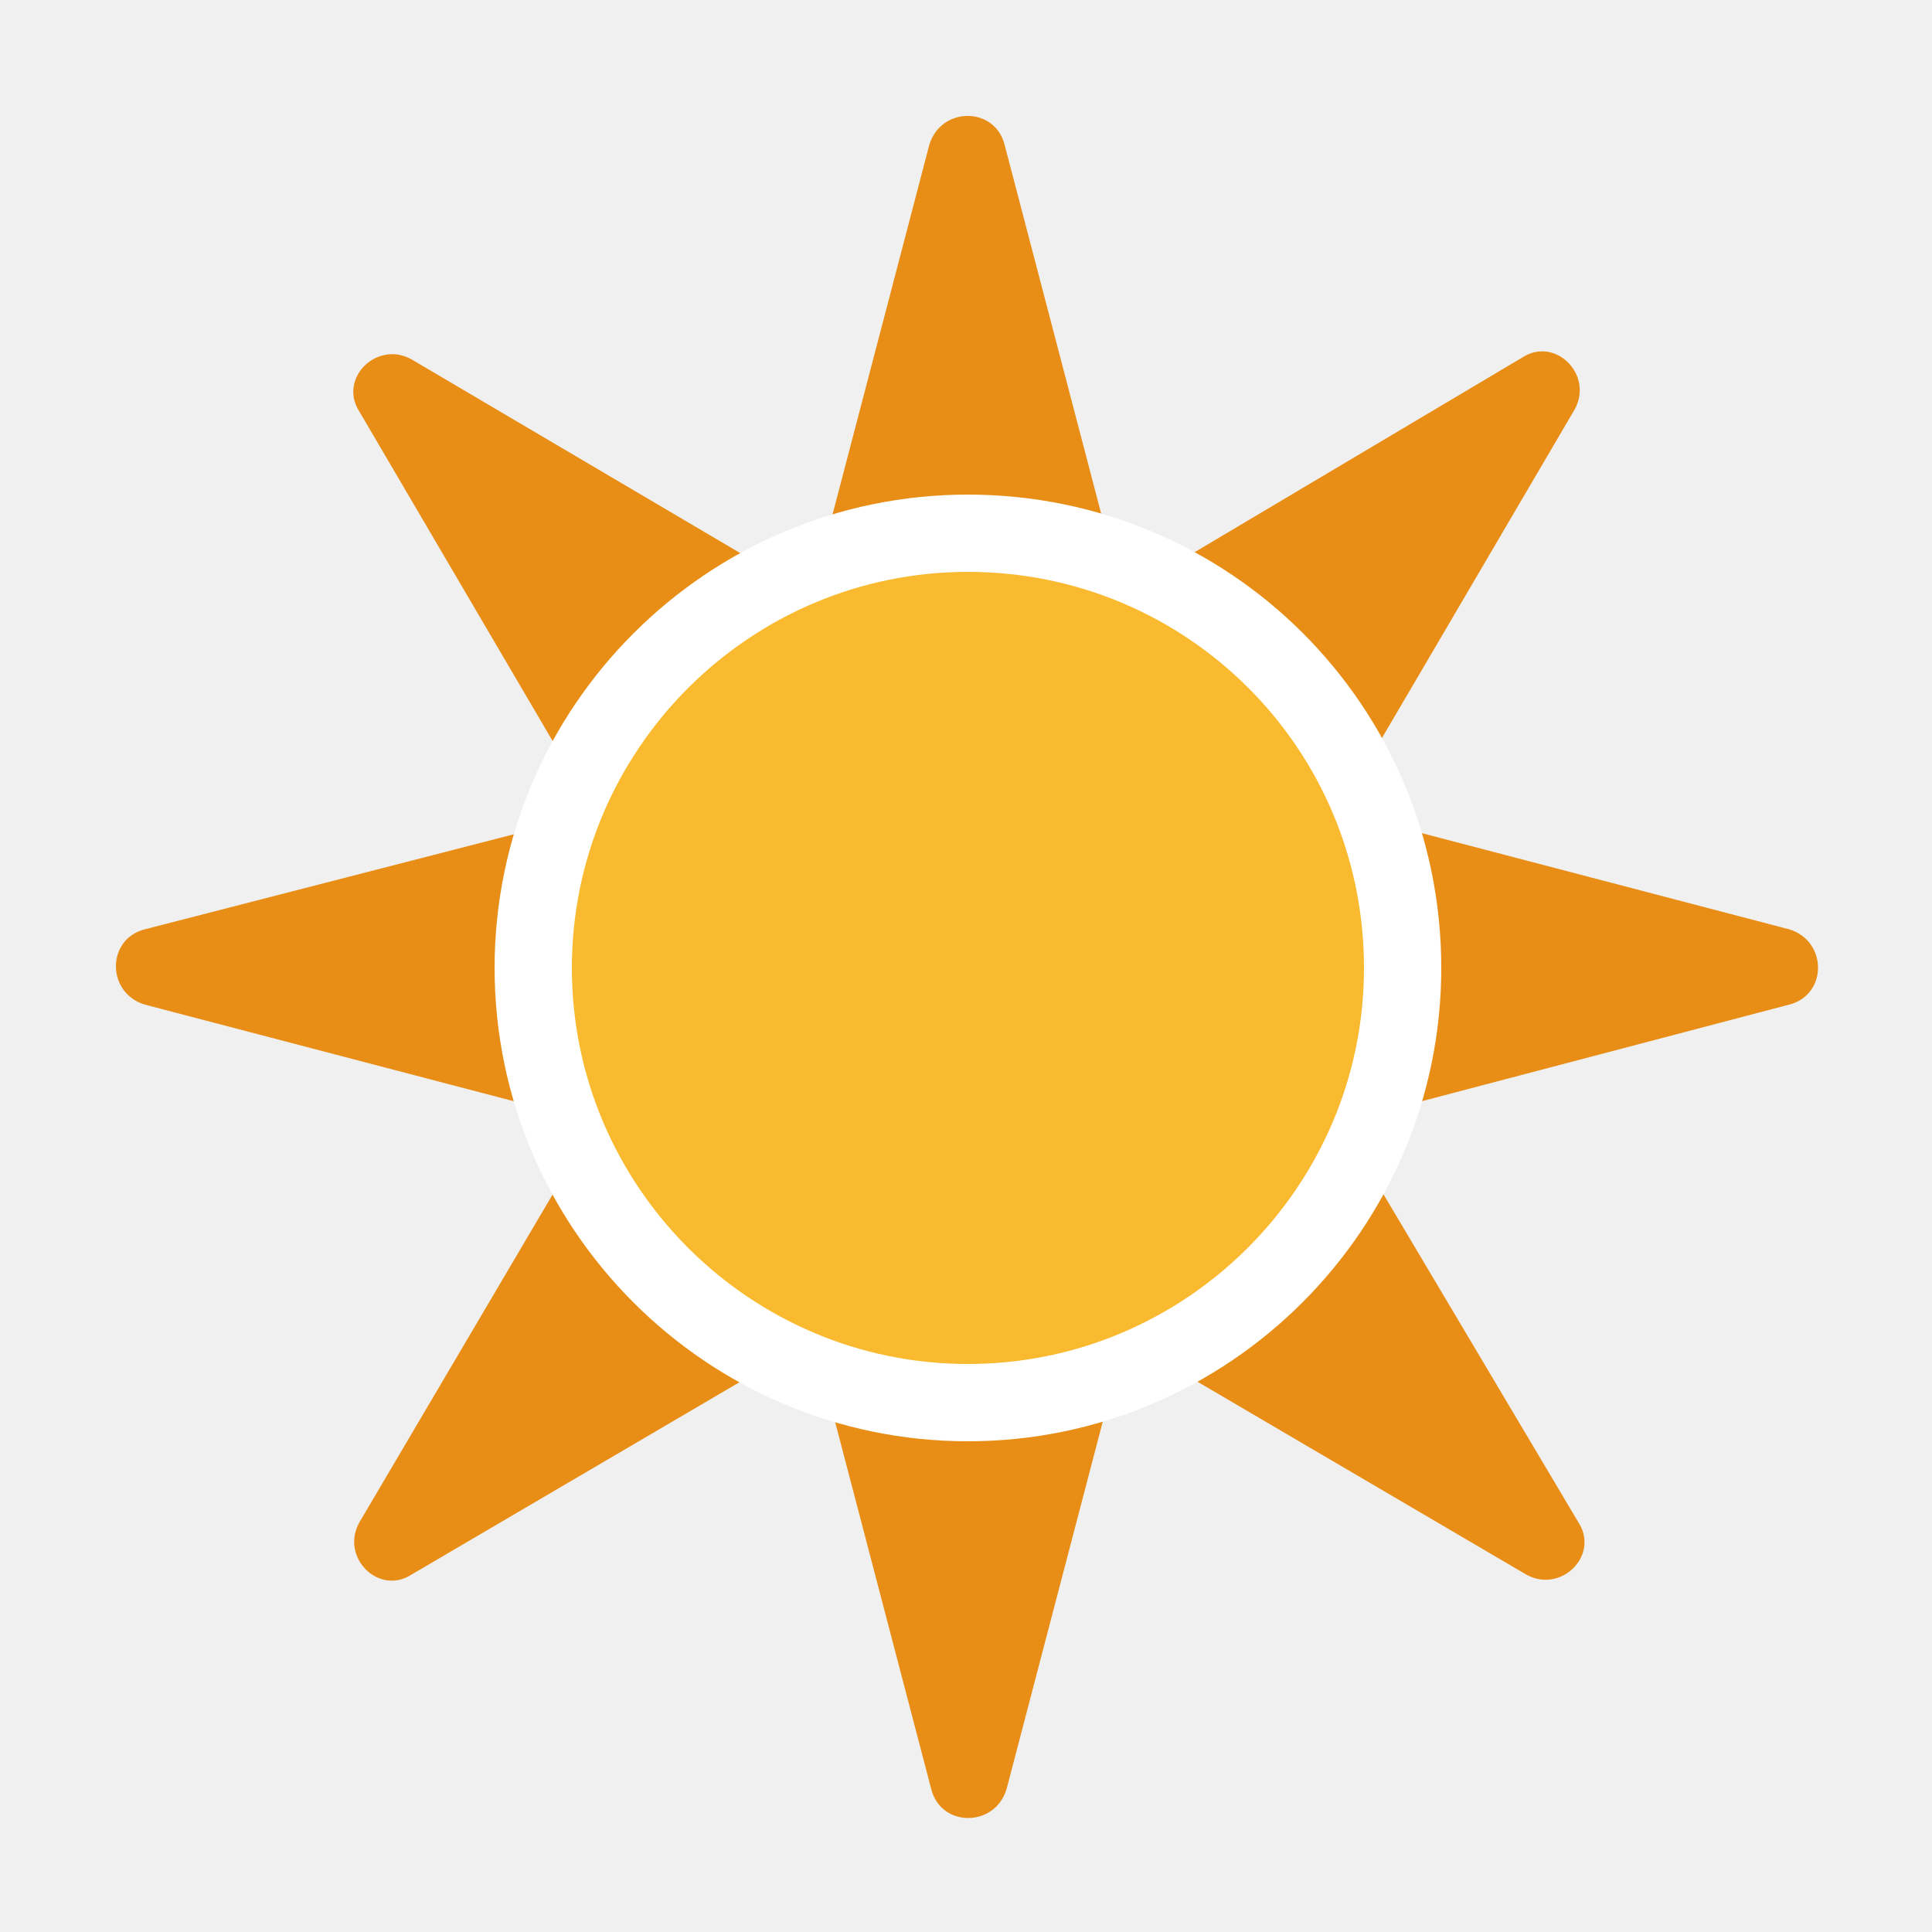
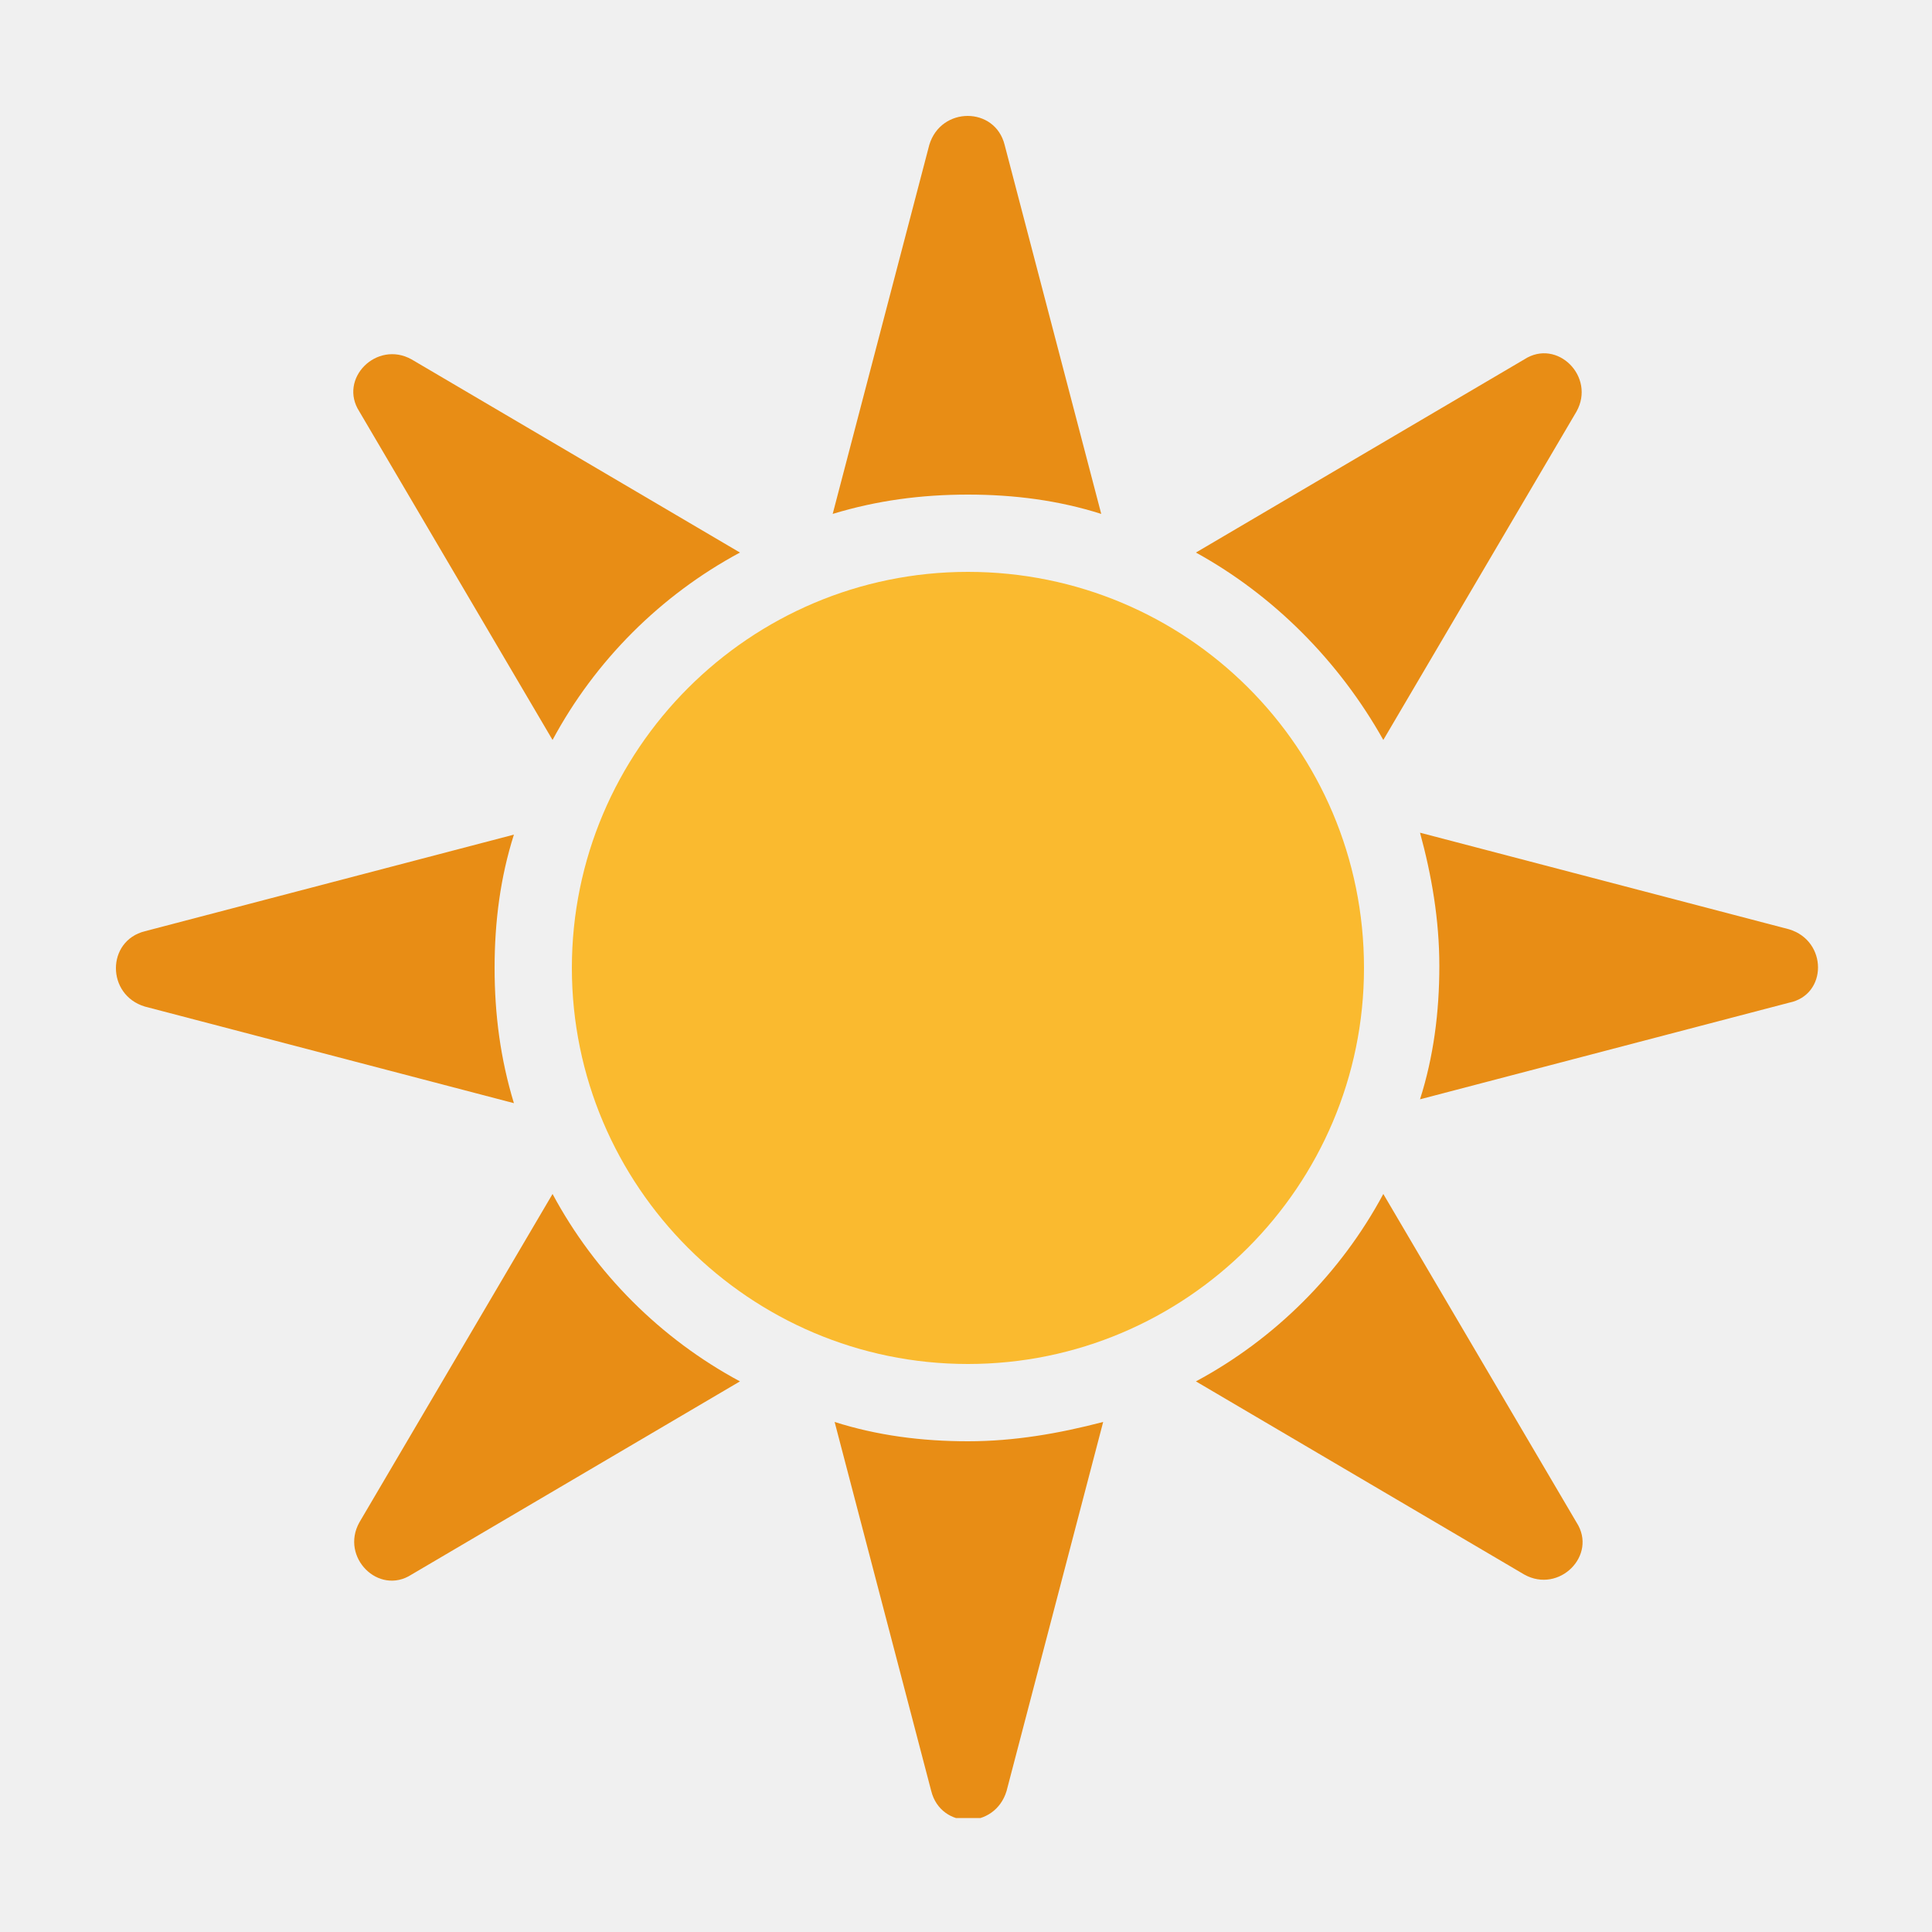
- <svg xmlns="http://www.w3.org/2000/svg" xmlns:xlink="http://www.w3.org/1999/xlink" version="1.1" baseProfile="basic" id="symbol" x="0px" y="0px" viewBox="0 0 100 100" xml:space="preserve">
+ <svg xmlns="http://www.w3.org/2000/svg" xmlns:xlink="http://www.w3.org/1999/xlink" version="1.1" id="symbol" x="0px" y="0px" viewBox="0 0 100 100" enable-background="new 0 0 100 100" xml:space="preserve">
  <symbol id="sun" viewBox="0 -88.1 88.1 88.1">
-     <path style="fill:#E88D15;" d="M63.4-52.1L86.6-46c2,0.5,2,3.3,0,3.9l-23.3,6.1l12.2,20.8c1,1.8-1,3.8-2.7,2.7L52.1-24.8L46-1.5   c-0.5,2-3.3,2-3.9,0l-6.1-23.3L15.3-12.6c-1.8,1-3.8-1-2.7-2.7l12.2-20.8L1.5-42.1c-2-0.5-2-3.3,0-3.9l23.3-6.1L12.6-72.8   c-1-1.8,1-3.8,2.7-2.7l20.8,12.2l6.1-23.3c0.5-2,3.3-2,3.9,0l6.1,23.3l20.8-12.2c1.8-1,3.8,1,2.7,2.7L63.4-52.1z" />
-     <path style="fill:#FABA2F;stroke:#FFFFFF;stroke-width:4;stroke-miterlimit:10;" d="M66.6-44.1c0-12.4-10.1-22.5-22.5-22.5   c-12.4,0-22.5,10.1-22.5,22.5c0,12.4,10.1,22.5,22.5,22.5C56.5-21.6,66.6-31.6,66.6-44.1z" />
+     <path fill="#FABA2F" d="M64.6-44.1c0-11.3-9.2-20.5-20.5-20.5c-11.3,0-20.5,9.2-20.5,20.5c0,11.3,9.2,20.5,20.5,20.5   C55.4-23.6,64.6-32.7,64.6-44.1z" />
+     <path fill="#E88D15" d="M22.6-32.3c2.2,4.1,5.6,7.5,9.7,9.7l-17,10c-1.8,1-3.8-1-2.7-2.7L22.6-32.3z" />
+     <path fill="#E88D15" d="M44.1-19.6c2.4,0,4.7-0.3,6.9-1L46-1.5c-0.5,2-3.3,2-3.9,0l-5-19.1C39.4-19.9,41.7-19.6,44.1-19.6z" />
+     <path fill="#E88D15" d="M86.6-42.1l-19.1,5c0.6-2.2,1-4.5,1-6.9c0-2.4-0.3-4.7-1-6.9l19.1,5C88.6-45.5,88.6-42.7,86.6-42.1z" />
+     <path fill="#E88D15" d="M19.6-44.1c0,2.4,0.3,4.7,1,6.9l-19.1-5c-2-0.5-2-3.3,0-3.9l19.1-5C19.9-48.8,19.6-46.5,19.6-44.1z" />
+     <path fill="#E88D15" d="M65.6-32.3l10,17c1,1.8-1,3.8-2.7,2.7l-17-10C59.9-24.8,63.3-28.2,65.6-32.3z" />
+     <path fill="#E88D15" d="M22.6-55.8l-10-17c-1-1.8,1-3.8,2.7-2.7l17,10C28.2-63.3,24.8-59.9,22.6-55.8z" />
+     <path fill="#E88D15" d="M65.6-55.8c-2.2-4.1-5.6-7.5-9.7-9.7l17-10c1.8-1,3.8,1,2.7,2.7L65.6-55.8z" />
+     <path fill="#E88D15" d="M44.1-68.6c-2.4,0-4.7,0.3-6.9,1l5-19.1c0.5-2,3.3-2,3.9,0l5,19.1C48.8-68.2,46.5-68.6,44.1-68.6z" />
  </symbol>
-   <use xlink:href="#sun" width="88.1" height="88.1" id="XMLID_15_" x="0" y="-88.1" transform="matrix(1 0 0 -1 6 6)" style="overflow:visible;" />
+   <use xlink:href="#sun" width="88.1" height="88.1" id="XMLID_15_" x="0" y="-88.1" transform="matrix(1 0 0 -1 6 6)" overflow="visible" />
</svg>
